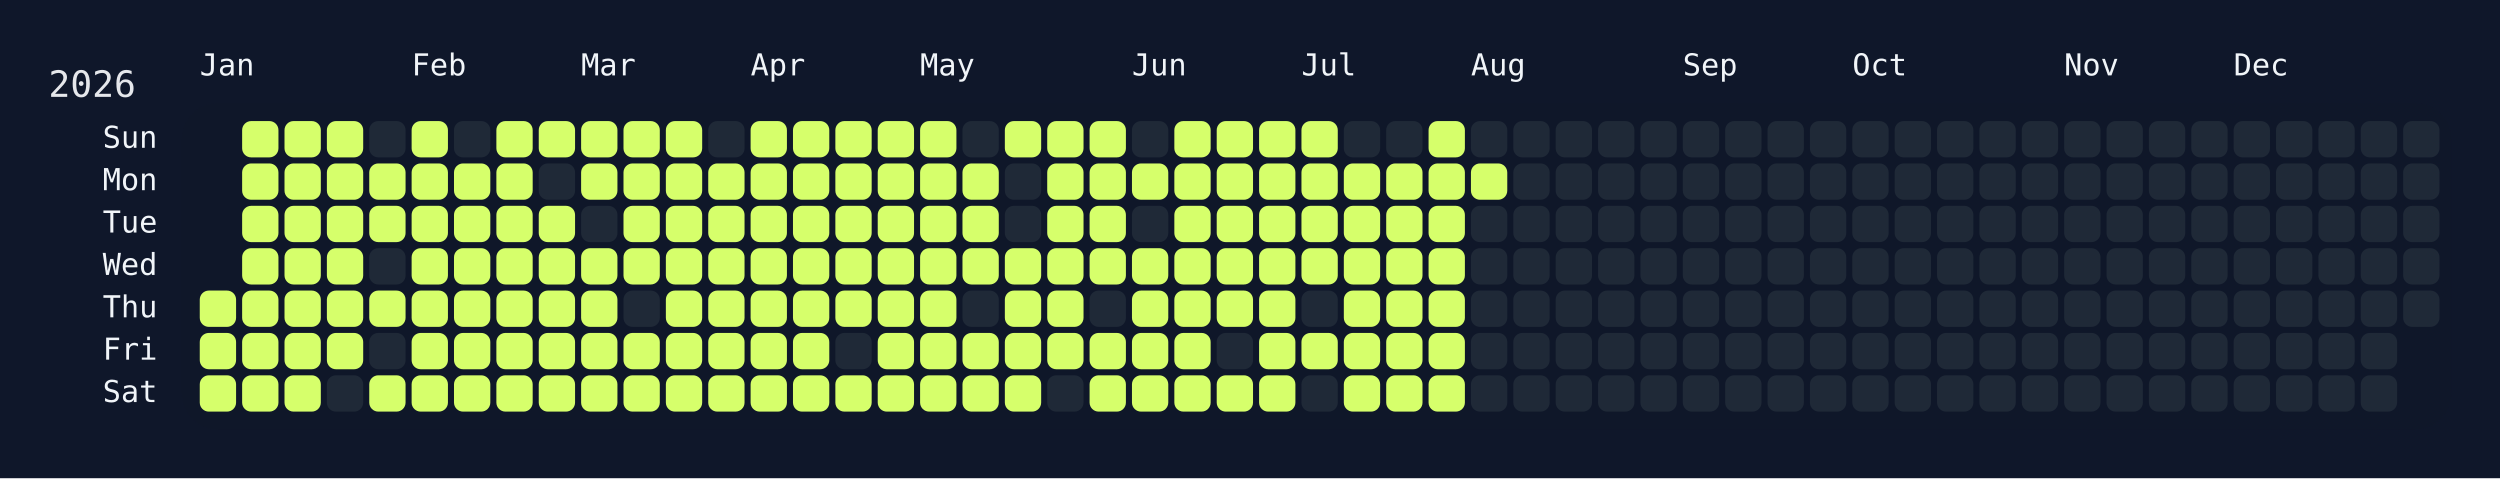
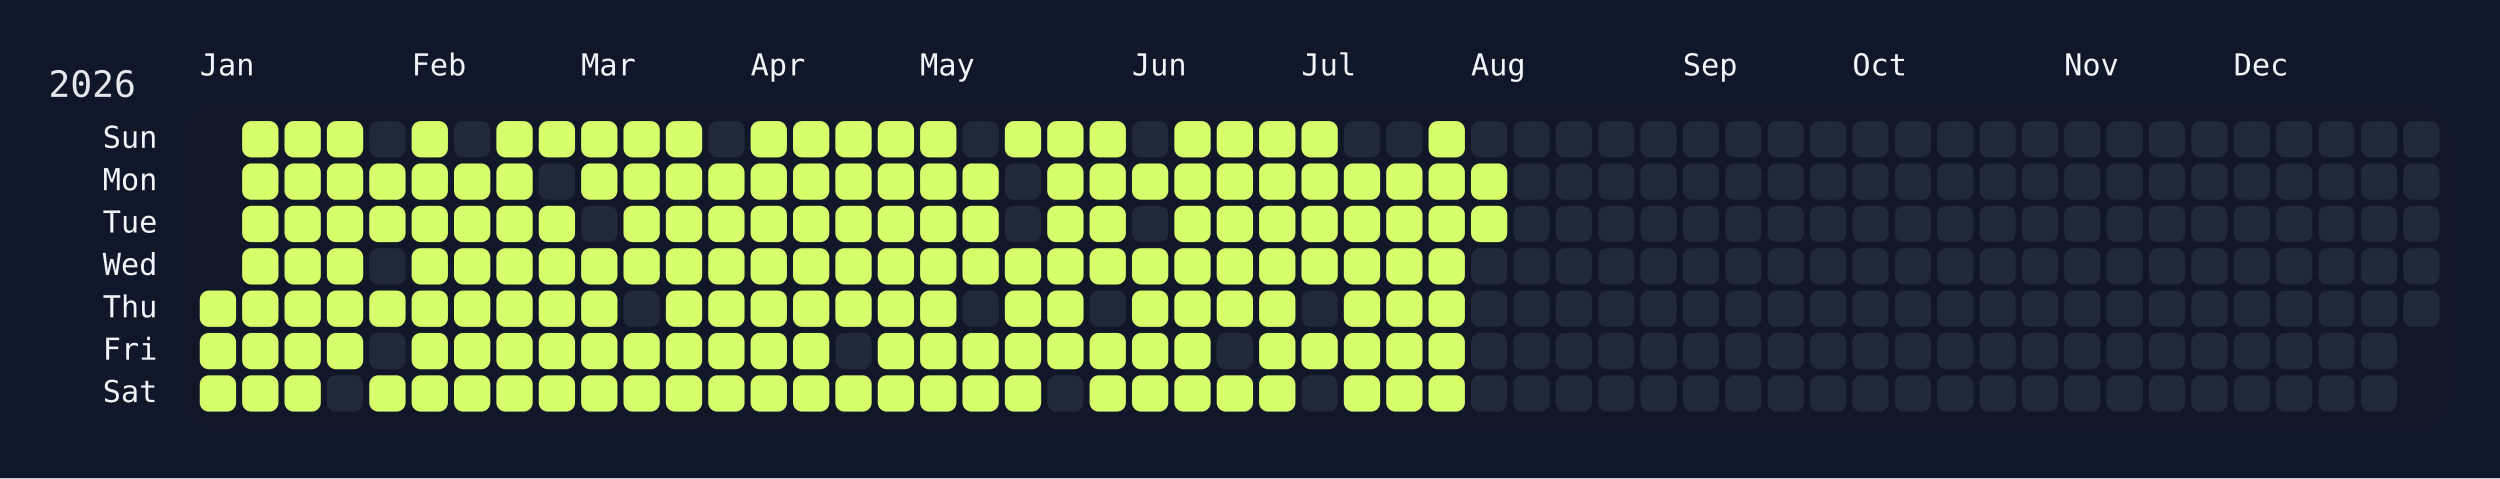
<svg xmlns="http://www.w3.org/2000/svg" width="826" height="158" viewBox="0 0 826 158">
  <rect width="826" height="158" fill="#0f172a" />
  <rect x="60" y="34" width="750" height="108" rx="12" ry="12" fill="rgba(15, 23, 42, 0.8)" />
  <text x="16" y="32" font-size="12" fill="#e5e7eb" font-family="JetBrains Mono, ui-monospace, SFMono-Regular, Menlo, Monaco, Consolas, monospace">2026</text>
  <text x="66" y="18" font-size="10" fill="#f1f5f9" font-family="JetBrains Mono, ui-monospace, SFMono-Regular, Menlo, Monaco, Consolas, monospace" dominant-baseline="hanging">Jan</text>
  <text x="136" y="18" font-size="10" fill="#f1f5f9" font-family="JetBrains Mono, ui-monospace, SFMono-Regular, Menlo, Monaco, Consolas, monospace" dominant-baseline="hanging">Feb</text>
  <text x="192" y="18" font-size="10" fill="#f1f5f9" font-family="JetBrains Mono, ui-monospace, SFMono-Regular, Menlo, Monaco, Consolas, monospace" dominant-baseline="hanging">Mar</text>
  <text x="248" y="18" font-size="10" fill="#f1f5f9" font-family="JetBrains Mono, ui-monospace, SFMono-Regular, Menlo, Monaco, Consolas, monospace" dominant-baseline="hanging">Apr</text>
  <text x="304" y="18" font-size="10" fill="#f1f5f9" font-family="JetBrains Mono, ui-monospace, SFMono-Regular, Menlo, Monaco, Consolas, monospace" dominant-baseline="hanging">May</text>
  <text x="374" y="18" font-size="10" fill="#f1f5f9" font-family="JetBrains Mono, ui-monospace, SFMono-Regular, Menlo, Monaco, Consolas, monospace" dominant-baseline="hanging">Jun</text>
  <text x="430" y="18" font-size="10" fill="#f1f5f9" font-family="JetBrains Mono, ui-monospace, SFMono-Regular, Menlo, Monaco, Consolas, monospace" dominant-baseline="hanging">Jul</text>
  <text x="486" y="18" font-size="10" fill="#f1f5f9" font-family="JetBrains Mono, ui-monospace, SFMono-Regular, Menlo, Monaco, Consolas, monospace" dominant-baseline="hanging">Aug</text>
  <text x="556" y="18" font-size="10" fill="#f1f5f9" font-family="JetBrains Mono, ui-monospace, SFMono-Regular, Menlo, Monaco, Consolas, monospace" dominant-baseline="hanging">Sep</text>
  <text x="612" y="18" font-size="10" fill="#f1f5f9" font-family="JetBrains Mono, ui-monospace, SFMono-Regular, Menlo, Monaco, Consolas, monospace" dominant-baseline="hanging">Oct</text>
  <text x="682" y="18" font-size="10" fill="#f1f5f9" font-family="JetBrains Mono, ui-monospace, SFMono-Regular, Menlo, Monaco, Consolas, monospace" dominant-baseline="hanging">Nov</text>
  <text x="738" y="18" font-size="10" fill="#f1f5f9" font-family="JetBrains Mono, ui-monospace, SFMono-Regular, Menlo, Monaco, Consolas, monospace" dominant-baseline="hanging">Dec</text>
  <text x="52" y="46.0" font-size="10" fill="#f1f5f9" font-family="JetBrains Mono, ui-monospace, SFMono-Regular, Menlo, Monaco, Consolas, monospace" text-anchor="end" dominant-baseline="middle">Sun</text>
  <text x="52" y="60.0" font-size="10" fill="#f1f5f9" font-family="JetBrains Mono, ui-monospace, SFMono-Regular, Menlo, Monaco, Consolas, monospace" text-anchor="end" dominant-baseline="middle">Mon</text>
  <text x="52" y="74.0" font-size="10" fill="#f1f5f9" font-family="JetBrains Mono, ui-monospace, SFMono-Regular, Menlo, Monaco, Consolas, monospace" text-anchor="end" dominant-baseline="middle">Tue</text>
  <text x="52" y="88.0" font-size="10" fill="#f1f5f9" font-family="JetBrains Mono, ui-monospace, SFMono-Regular, Menlo, Monaco, Consolas, monospace" text-anchor="end" dominant-baseline="middle">Wed</text>
  <text x="52" y="102.0" font-size="10" fill="#f1f5f9" font-family="JetBrains Mono, ui-monospace, SFMono-Regular, Menlo, Monaco, Consolas, monospace" text-anchor="end" dominant-baseline="middle">Thu</text>
  <text x="52" y="116.0" font-size="10" fill="#f1f5f9" font-family="JetBrains Mono, ui-monospace, SFMono-Regular, Menlo, Monaco, Consolas, monospace" text-anchor="end" dominant-baseline="middle">Fri</text>
  <text x="52" y="130.0" font-size="10" fill="#f1f5f9" font-family="JetBrains Mono, ui-monospace, SFMono-Regular, Menlo, Monaco, Consolas, monospace" text-anchor="end" dominant-baseline="middle">Sat</text>
  <g transform="translate(66,40)">
    <rect x="0" y="56" width="12" height="12" rx="3" ry="3" fill="#d6ff6b" data-date="2026-01-01" />
    <rect x="0" y="70" width="12" height="12" rx="3" ry="3" fill="#d6ff6b" data-date="2026-01-02" />
    <rect x="0" y="84" width="12" height="12" rx="3" ry="3" fill="#d6ff6b" data-date="2026-01-03" />
    <rect x="14" y="0" width="12" height="12" rx="3" ry="3" fill="#d6ff6b" data-date="2026-01-04" />
    <rect x="14" y="14" width="12" height="12" rx="3" ry="3" fill="#d6ff6b" data-date="2026-01-05" />
    <rect x="14" y="28" width="12" height="12" rx="3" ry="3" fill="#d6ff6b" data-date="2026-01-06" />
    <rect x="14" y="42" width="12" height="12" rx="3" ry="3" fill="#d6ff6b" data-date="2026-01-07" />
    <rect x="14" y="56" width="12" height="12" rx="3" ry="3" fill="#d6ff6b" data-date="2026-01-08" />
    <rect x="14" y="70" width="12" height="12" rx="3" ry="3" fill="#d6ff6b" data-date="2026-01-09" />
    <rect x="14" y="84" width="12" height="12" rx="3" ry="3" fill="#d6ff6b" data-date="2026-01-10" />
    <rect x="28" y="0" width="12" height="12" rx="3" ry="3" fill="#d6ff6b" data-date="2026-01-11" />
    <rect x="28" y="14" width="12" height="12" rx="3" ry="3" fill="#d6ff6b" data-date="2026-01-12" />
    <rect x="28" y="28" width="12" height="12" rx="3" ry="3" fill="#d6ff6b" data-date="2026-01-13" />
    <rect x="28" y="42" width="12" height="12" rx="3" ry="3" fill="#d6ff6b" data-date="2026-01-14" />
    <rect x="28" y="56" width="12" height="12" rx="3" ry="3" fill="#d6ff6b" data-date="2026-01-15" />
    <rect x="28" y="70" width="12" height="12" rx="3" ry="3" fill="#d6ff6b" data-date="2026-01-16" />
    <rect x="28" y="84" width="12" height="12" rx="3" ry="3" fill="#d6ff6b" data-date="2026-01-17" />
    <rect x="42" y="0" width="12" height="12" rx="3" ry="3" fill="#d6ff6b" data-date="2026-01-18" />
    <rect x="42" y="14" width="12" height="12" rx="3" ry="3" fill="#d6ff6b" data-date="2026-01-19" />
    <rect x="42" y="28" width="12" height="12" rx="3" ry="3" fill="#d6ff6b" data-date="2026-01-20" />
    <rect x="42" y="42" width="12" height="12" rx="3" ry="3" fill="#d6ff6b" data-date="2026-01-21" />
    <rect x="42" y="56" width="12" height="12" rx="3" ry="3" fill="#d6ff6b" data-date="2026-01-22" />
    <rect x="42" y="70" width="12" height="12" rx="3" ry="3" fill="#d6ff6b" data-date="2026-01-23" />
    <rect x="42" y="84" width="12" height="12" rx="3" ry="3" fill="#1f2937" data-date="2026-01-24" />
    <rect x="56" y="0" width="12" height="12" rx="3" ry="3" fill="#1f2937" data-date="2026-01-25" />
    <rect x="56" y="14" width="12" height="12" rx="3" ry="3" fill="#d6ff6b" data-date="2026-01-26" />
    <rect x="56" y="28" width="12" height="12" rx="3" ry="3" fill="#d6ff6b" data-date="2026-01-27" />
    <rect x="56" y="42" width="12" height="12" rx="3" ry="3" fill="#1f2937" data-date="2026-01-28" />
    <rect x="56" y="56" width="12" height="12" rx="3" ry="3" fill="#d6ff6b" data-date="2026-01-29" />
    <rect x="56" y="70" width="12" height="12" rx="3" ry="3" fill="#1f2937" data-date="2026-01-30" />
    <rect x="56" y="84" width="12" height="12" rx="3" ry="3" fill="#d6ff6b" data-date="2026-01-31" />
    <rect x="70" y="0" width="12" height="12" rx="3" ry="3" fill="#d6ff6b" data-date="2026-02-01" />
    <rect x="70" y="14" width="12" height="12" rx="3" ry="3" fill="#d6ff6b" data-date="2026-02-02" />
    <rect x="70" y="28" width="12" height="12" rx="3" ry="3" fill="#d6ff6b" data-date="2026-02-03" />
    <rect x="70" y="42" width="12" height="12" rx="3" ry="3" fill="#d6ff6b" data-date="2026-02-04" />
    <rect x="70" y="56" width="12" height="12" rx="3" ry="3" fill="#d6ff6b" data-date="2026-02-05" />
    <rect x="70" y="70" width="12" height="12" rx="3" ry="3" fill="#d6ff6b" data-date="2026-02-06" />
    <rect x="70" y="84" width="12" height="12" rx="3" ry="3" fill="#d6ff6b" data-date="2026-02-07" />
    <rect x="84" y="0" width="12" height="12" rx="3" ry="3" fill="#1f2937" data-date="2026-02-08" />
    <rect x="84" y="14" width="12" height="12" rx="3" ry="3" fill="#d6ff6b" data-date="2026-02-09" />
    <rect x="84" y="28" width="12" height="12" rx="3" ry="3" fill="#d6ff6b" data-date="2026-02-10" />
    <rect x="84" y="42" width="12" height="12" rx="3" ry="3" fill="#d6ff6b" data-date="2026-02-11" />
    <rect x="84" y="56" width="12" height="12" rx="3" ry="3" fill="#d6ff6b" data-date="2026-02-12" />
    <rect x="84" y="70" width="12" height="12" rx="3" ry="3" fill="#d6ff6b" data-date="2026-02-13" />
    <rect x="84" y="84" width="12" height="12" rx="3" ry="3" fill="#d6ff6b" data-date="2026-02-14" />
    <rect x="98" y="0" width="12" height="12" rx="3" ry="3" fill="#d6ff6b" data-date="2026-02-15" />
    <rect x="98" y="14" width="12" height="12" rx="3" ry="3" fill="#d6ff6b" data-date="2026-02-16" />
    <rect x="98" y="28" width="12" height="12" rx="3" ry="3" fill="#d6ff6b" data-date="2026-02-17" />
    <rect x="98" y="42" width="12" height="12" rx="3" ry="3" fill="#d6ff6b" data-date="2026-02-18" />
    <rect x="98" y="56" width="12" height="12" rx="3" ry="3" fill="#d6ff6b" data-date="2026-02-19" />
    <rect x="98" y="70" width="12" height="12" rx="3" ry="3" fill="#d6ff6b" data-date="2026-02-20" />
    <rect x="98" y="84" width="12" height="12" rx="3" ry="3" fill="#d6ff6b" data-date="2026-02-21" />
    <rect x="112" y="0" width="12" height="12" rx="3" ry="3" fill="#d6ff6b" data-date="2026-02-22" />
    <rect x="112" y="14" width="12" height="12" rx="3" ry="3" fill="#1f2937" data-date="2026-02-23" />
    <rect x="112" y="28" width="12" height="12" rx="3" ry="3" fill="#d6ff6b" data-date="2026-02-24" />
    <rect x="112" y="42" width="12" height="12" rx="3" ry="3" fill="#d6ff6b" data-date="2026-02-25" />
    <rect x="112" y="56" width="12" height="12" rx="3" ry="3" fill="#d6ff6b" data-date="2026-02-26" />
    <rect x="112" y="70" width="12" height="12" rx="3" ry="3" fill="#d6ff6b" data-date="2026-02-27" />
    <rect x="112" y="84" width="12" height="12" rx="3" ry="3" fill="#d6ff6b" data-date="2026-02-28" />
    <rect x="126" y="0" width="12" height="12" rx="3" ry="3" fill="#d6ff6b" data-date="2026-03-01" />
    <rect x="126" y="14" width="12" height="12" rx="3" ry="3" fill="#d6ff6b" data-date="2026-03-02" />
    <rect x="126" y="28" width="12" height="12" rx="3" ry="3" fill="#1f2937" data-date="2026-03-03" />
    <rect x="126" y="42" width="12" height="12" rx="3" ry="3" fill="#d6ff6b" data-date="2026-03-04" />
    <rect x="126" y="56" width="12" height="12" rx="3" ry="3" fill="#d6ff6b" data-date="2026-03-05" />
    <rect x="126" y="70" width="12" height="12" rx="3" ry="3" fill="#d6ff6b" data-date="2026-03-06" />
    <rect x="126" y="84" width="12" height="12" rx="3" ry="3" fill="#d6ff6b" data-date="2026-03-07" />
    <rect x="140" y="0" width="12" height="12" rx="3" ry="3" fill="#d6ff6b" data-date="2026-03-08" />
    <rect x="140" y="14" width="12" height="12" rx="3" ry="3" fill="#d6ff6b" data-date="2026-03-09" />
    <rect x="140" y="28" width="12" height="12" rx="3" ry="3" fill="#d6ff6b" data-date="2026-03-10" />
    <rect x="140" y="42" width="12" height="12" rx="3" ry="3" fill="#d6ff6b" data-date="2026-03-11" />
    <rect x="140" y="56" width="12" height="12" rx="3" ry="3" fill="#1f2937" data-date="2026-03-12" />
    <rect x="140" y="70" width="12" height="12" rx="3" ry="3" fill="#d6ff6b" data-date="2026-03-13" />
    <rect x="140" y="84" width="12" height="12" rx="3" ry="3" fill="#d6ff6b" data-date="2026-03-14" />
    <rect x="154" y="0" width="12" height="12" rx="3" ry="3" fill="#d6ff6b" data-date="2026-03-15" />
    <rect x="154" y="14" width="12" height="12" rx="3" ry="3" fill="#d6ff6b" data-date="2026-03-16" />
    <rect x="154" y="28" width="12" height="12" rx="3" ry="3" fill="#d6ff6b" data-date="2026-03-17" />
    <rect x="154" y="42" width="12" height="12" rx="3" ry="3" fill="#d6ff6b" data-date="2026-03-18" />
    <rect x="154" y="56" width="12" height="12" rx="3" ry="3" fill="#d6ff6b" data-date="2026-03-19" />
    <rect x="154" y="70" width="12" height="12" rx="3" ry="3" fill="#d6ff6b" data-date="2026-03-20" />
    <rect x="154" y="84" width="12" height="12" rx="3" ry="3" fill="#d6ff6b" data-date="2026-03-21" />
    <rect x="168" y="0" width="12" height="12" rx="3" ry="3" fill="#1f2937" data-date="2026-03-22" />
    <rect x="168" y="14" width="12" height="12" rx="3" ry="3" fill="#d6ff6b" data-date="2026-03-23" />
    <rect x="168" y="28" width="12" height="12" rx="3" ry="3" fill="#d6ff6b" data-date="2026-03-24" />
    <rect x="168" y="42" width="12" height="12" rx="3" ry="3" fill="#d6ff6b" data-date="2026-03-25" />
    <rect x="168" y="56" width="12" height="12" rx="3" ry="3" fill="#d6ff6b" data-date="2026-03-26" />
    <rect x="168" y="70" width="12" height="12" rx="3" ry="3" fill="#d6ff6b" data-date="2026-03-27" />
    <rect x="168" y="84" width="12" height="12" rx="3" ry="3" fill="#d6ff6b" data-date="2026-03-28" />
    <rect x="182" y="0" width="12" height="12" rx="3" ry="3" fill="#d6ff6b" data-date="2026-03-29" />
    <rect x="182" y="14" width="12" height="12" rx="3" ry="3" fill="#d6ff6b" data-date="2026-03-30" />
    <rect x="182" y="28" width="12" height="12" rx="3" ry="3" fill="#d6ff6b" data-date="2026-03-31" />
    <rect x="182" y="42" width="12" height="12" rx="3" ry="3" fill="#d6ff6b" data-date="2026-04-01" />
    <rect x="182" y="56" width="12" height="12" rx="3" ry="3" fill="#d6ff6b" data-date="2026-04-02" />
    <rect x="182" y="70" width="12" height="12" rx="3" ry="3" fill="#d6ff6b" data-date="2026-04-03" />
    <rect x="182" y="84" width="12" height="12" rx="3" ry="3" fill="#d6ff6b" data-date="2026-04-04" />
    <rect x="196" y="0" width="12" height="12" rx="3" ry="3" fill="#d6ff6b" data-date="2026-04-05" />
    <rect x="196" y="14" width="12" height="12" rx="3" ry="3" fill="#d6ff6b" data-date="2026-04-06" />
    <rect x="196" y="28" width="12" height="12" rx="3" ry="3" fill="#d6ff6b" data-date="2026-04-07" />
    <rect x="196" y="42" width="12" height="12" rx="3" ry="3" fill="#d6ff6b" data-date="2026-04-08" />
    <rect x="196" y="56" width="12" height="12" rx="3" ry="3" fill="#d6ff6b" data-date="2026-04-09" />
    <rect x="196" y="70" width="12" height="12" rx="3" ry="3" fill="#d6ff6b" data-date="2026-04-10" />
    <rect x="196" y="84" width="12" height="12" rx="3" ry="3" fill="#d6ff6b" data-date="2026-04-11" />
    <rect x="210" y="0" width="12" height="12" rx="3" ry="3" fill="#d6ff6b" data-date="2026-04-12" />
    <rect x="210" y="14" width="12" height="12" rx="3" ry="3" fill="#d6ff6b" data-date="2026-04-13" />
    <rect x="210" y="28" width="12" height="12" rx="3" ry="3" fill="#d6ff6b" data-date="2026-04-14" />
    <rect x="210" y="42" width="12" height="12" rx="3" ry="3" fill="#d6ff6b" data-date="2026-04-15" />
    <rect x="210" y="56" width="12" height="12" rx="3" ry="3" fill="#d6ff6b" data-date="2026-04-16" />
    <rect x="210" y="70" width="12" height="12" rx="3" ry="3" fill="#1f2937" data-date="2026-04-17" />
    <rect x="210" y="84" width="12" height="12" rx="3" ry="3" fill="#d6ff6b" data-date="2026-04-18" />
    <rect x="224" y="0" width="12" height="12" rx="3" ry="3" fill="#d6ff6b" data-date="2026-04-19" />
    <rect x="224" y="14" width="12" height="12" rx="3" ry="3" fill="#d6ff6b" data-date="2026-04-20" />
    <rect x="224" y="28" width="12" height="12" rx="3" ry="3" fill="#d6ff6b" data-date="2026-04-21" />
    <rect x="224" y="42" width="12" height="12" rx="3" ry="3" fill="#d6ff6b" data-date="2026-04-22" />
    <rect x="224" y="56" width="12" height="12" rx="3" ry="3" fill="#d6ff6b" data-date="2026-04-23" />
    <rect x="224" y="70" width="12" height="12" rx="3" ry="3" fill="#d6ff6b" data-date="2026-04-24" />
    <rect x="224" y="84" width="12" height="12" rx="3" ry="3" fill="#d6ff6b" data-date="2026-04-25" />
    <rect x="238" y="0" width="12" height="12" rx="3" ry="3" fill="#d6ff6b" data-date="2026-04-26" />
    <rect x="238" y="14" width="12" height="12" rx="3" ry="3" fill="#d6ff6b" data-date="2026-04-27" />
    <rect x="238" y="28" width="12" height="12" rx="3" ry="3" fill="#d6ff6b" data-date="2026-04-28" />
    <rect x="238" y="42" width="12" height="12" rx="3" ry="3" fill="#d6ff6b" data-date="2026-04-29" />
    <rect x="238" y="56" width="12" height="12" rx="3" ry="3" fill="#d6ff6b" data-date="2026-04-30" />
    <rect x="238" y="70" width="12" height="12" rx="3" ry="3" fill="#d6ff6b" data-date="2026-05-01" />
    <rect x="238" y="84" width="12" height="12" rx="3" ry="3" fill="#d6ff6b" data-date="2026-05-02" />
    <rect x="252" y="0" width="12" height="12" rx="3" ry="3" fill="#1f2937" data-date="2026-05-03" />
    <rect x="252" y="14" width="12" height="12" rx="3" ry="3" fill="#d6ff6b" data-date="2026-05-04" />
    <rect x="252" y="28" width="12" height="12" rx="3" ry="3" fill="#d6ff6b" data-date="2026-05-05" />
    <rect x="252" y="42" width="12" height="12" rx="3" ry="3" fill="#d6ff6b" data-date="2026-05-06" />
    <rect x="252" y="56" width="12" height="12" rx="3" ry="3" fill="#1f2937" data-date="2026-05-07" />
    <rect x="252" y="70" width="12" height="12" rx="3" ry="3" fill="#d6ff6b" data-date="2026-05-08" />
    <rect x="252" y="84" width="12" height="12" rx="3" ry="3" fill="#d6ff6b" data-date="2026-05-09" />
    <rect x="266" y="0" width="12" height="12" rx="3" ry="3" fill="#d6ff6b" data-date="2026-05-10" />
    <rect x="266" y="14" width="12" height="12" rx="3" ry="3" fill="#1f2937" data-date="2026-05-11" />
    <rect x="266" y="28" width="12" height="12" rx="3" ry="3" fill="#1f2937" data-date="2026-05-12" />
    <rect x="266" y="42" width="12" height="12" rx="3" ry="3" fill="#d6ff6b" data-date="2026-05-13" />
    <rect x="266" y="56" width="12" height="12" rx="3" ry="3" fill="#d6ff6b" data-date="2026-05-14" />
    <rect x="266" y="70" width="12" height="12" rx="3" ry="3" fill="#d6ff6b" data-date="2026-05-15" />
    <rect x="266" y="84" width="12" height="12" rx="3" ry="3" fill="#d6ff6b" data-date="2026-05-16" />
    <rect x="280" y="0" width="12" height="12" rx="3" ry="3" fill="#d6ff6b" data-date="2026-05-17" />
    <rect x="280" y="14" width="12" height="12" rx="3" ry="3" fill="#d6ff6b" data-date="2026-05-18" />
    <rect x="280" y="28" width="12" height="12" rx="3" ry="3" fill="#d6ff6b" data-date="2026-05-19" />
    <rect x="280" y="42" width="12" height="12" rx="3" ry="3" fill="#d6ff6b" data-date="2026-05-20" />
    <rect x="280" y="56" width="12" height="12" rx="3" ry="3" fill="#d6ff6b" data-date="2026-05-21" />
    <rect x="280" y="70" width="12" height="12" rx="3" ry="3" fill="#d6ff6b" data-date="2026-05-22" />
    <rect x="280" y="84" width="12" height="12" rx="3" ry="3" fill="#1f2937" data-date="2026-05-23" />
    <rect x="294" y="0" width="12" height="12" rx="3" ry="3" fill="#d6ff6b" data-date="2026-05-24" />
    <rect x="294" y="14" width="12" height="12" rx="3" ry="3" fill="#d6ff6b" data-date="2026-05-25" />
    <rect x="294" y="28" width="12" height="12" rx="3" ry="3" fill="#d6ff6b" data-date="2026-05-26" />
    <rect x="294" y="42" width="12" height="12" rx="3" ry="3" fill="#d6ff6b" data-date="2026-05-27" />
    <rect x="294" y="56" width="12" height="12" rx="3" ry="3" fill="#1f2937" data-date="2026-05-28" />
    <rect x="294" y="70" width="12" height="12" rx="3" ry="3" fill="#d6ff6b" data-date="2026-05-29" />
    <rect x="294" y="84" width="12" height="12" rx="3" ry="3" fill="#d6ff6b" data-date="2026-05-30" />
    <rect x="308" y="0" width="12" height="12" rx="3" ry="3" fill="#1f2937" data-date="2026-05-31" />
    <rect x="308" y="14" width="12" height="12" rx="3" ry="3" fill="#d6ff6b" data-date="2026-06-01" />
    <rect x="308" y="28" width="12" height="12" rx="3" ry="3" fill="#1f2937" data-date="2026-06-02" />
    <rect x="308" y="42" width="12" height="12" rx="3" ry="3" fill="#d6ff6b" data-date="2026-06-03" />
    <rect x="308" y="56" width="12" height="12" rx="3" ry="3" fill="#d6ff6b" data-date="2026-06-04" />
    <rect x="308" y="70" width="12" height="12" rx="3" ry="3" fill="#d6ff6b" data-date="2026-06-05" />
    <rect x="308" y="84" width="12" height="12" rx="3" ry="3" fill="#d6ff6b" data-date="2026-06-06" />
    <rect x="322" y="0" width="12" height="12" rx="3" ry="3" fill="#d6ff6b" data-date="2026-06-07" />
    <rect x="322" y="14" width="12" height="12" rx="3" ry="3" fill="#d6ff6b" data-date="2026-06-08" />
    <rect x="322" y="28" width="12" height="12" rx="3" ry="3" fill="#d6ff6b" data-date="2026-06-09" />
    <rect x="322" y="42" width="12" height="12" rx="3" ry="3" fill="#d6ff6b" data-date="2026-06-10" />
    <rect x="322" y="56" width="12" height="12" rx="3" ry="3" fill="#d6ff6b" data-date="2026-06-11" />
    <rect x="322" y="70" width="12" height="12" rx="3" ry="3" fill="#d6ff6b" data-date="2026-06-12" />
    <rect x="322" y="84" width="12" height="12" rx="3" ry="3" fill="#d6ff6b" data-date="2026-06-13" />
    <rect x="336" y="0" width="12" height="12" rx="3" ry="3" fill="#d6ff6b" data-date="2026-06-14" />
    <rect x="336" y="14" width="12" height="12" rx="3" ry="3" fill="#d6ff6b" data-date="2026-06-15" />
    <rect x="336" y="28" width="12" height="12" rx="3" ry="3" fill="#d6ff6b" data-date="2026-06-16" />
    <rect x="336" y="42" width="12" height="12" rx="3" ry="3" fill="#d6ff6b" data-date="2026-06-17" />
    <rect x="336" y="56" width="12" height="12" rx="3" ry="3" fill="#d6ff6b" data-date="2026-06-18" />
    <rect x="336" y="70" width="12" height="12" rx="3" ry="3" fill="#1f2937" data-date="2026-06-19" />
    <rect x="336" y="84" width="12" height="12" rx="3" ry="3" fill="#d6ff6b" data-date="2026-06-20" />
    <rect x="350" y="0" width="12" height="12" rx="3" ry="3" fill="#d6ff6b" data-date="2026-06-21" />
    <rect x="350" y="14" width="12" height="12" rx="3" ry="3" fill="#d6ff6b" data-date="2026-06-22" />
    <rect x="350" y="28" width="12" height="12" rx="3" ry="3" fill="#d6ff6b" data-date="2026-06-23" />
    <rect x="350" y="42" width="12" height="12" rx="3" ry="3" fill="#d6ff6b" data-date="2026-06-24" />
    <rect x="350" y="56" width="12" height="12" rx="3" ry="3" fill="#d6ff6b" data-date="2026-06-25" />
    <rect x="350" y="70" width="12" height="12" rx="3" ry="3" fill="#d6ff6b" data-date="2026-06-26" />
    <rect x="350" y="84" width="12" height="12" rx="3" ry="3" fill="#d6ff6b" data-date="2026-06-27" />
    <rect x="364" y="0" width="12" height="12" rx="3" ry="3" fill="#d6ff6b" data-date="2026-06-28" />
    <rect x="364" y="14" width="12" height="12" rx="3" ry="3" fill="#d6ff6b" data-date="2026-06-29" />
    <rect x="364" y="28" width="12" height="12" rx="3" ry="3" fill="#d6ff6b" data-date="2026-06-30" />
    <rect x="364" y="42" width="12" height="12" rx="3" ry="3" fill="#d6ff6b" data-date="2026-07-01" />
    <rect x="364" y="56" width="12" height="12" rx="3" ry="3" fill="#1f2937" data-date="2026-07-02" />
    <rect x="364" y="70" width="12" height="12" rx="3" ry="3" fill="#d6ff6b" data-date="2026-07-03" />
    <rect x="364" y="84" width="12" height="12" rx="3" ry="3" fill="#1f2937" data-date="2026-07-04" />
    <rect x="378" y="0" width="12" height="12" rx="3" ry="3" fill="#1f2937" data-date="2026-07-05" />
    <rect x="378" y="14" width="12" height="12" rx="3" ry="3" fill="#d6ff6b" data-date="2026-07-06" />
    <rect x="378" y="28" width="12" height="12" rx="3" ry="3" fill="#d6ff6b" data-date="2026-07-07" />
    <rect x="378" y="42" width="12" height="12" rx="3" ry="3" fill="#d6ff6b" data-date="2026-07-08" />
    <rect x="378" y="56" width="12" height="12" rx="3" ry="3" fill="#d6ff6b" data-date="2026-07-09" />
    <rect x="378" y="70" width="12" height="12" rx="3" ry="3" fill="#d6ff6b" data-date="2026-07-10" />
    <rect x="378" y="84" width="12" height="12" rx="3" ry="3" fill="#d6ff6b" data-date="2026-07-11" />
    <rect x="392" y="0" width="12" height="12" rx="3" ry="3" fill="#1f2937" data-date="2026-07-12" />
    <rect x="392" y="14" width="12" height="12" rx="3" ry="3" fill="#d6ff6b" data-date="2026-07-13" />
    <rect x="392" y="28" width="12" height="12" rx="3" ry="3" fill="#d6ff6b" data-date="2026-07-14" />
    <rect x="392" y="42" width="12" height="12" rx="3" ry="3" fill="#d6ff6b" data-date="2026-07-15" />
    <rect x="392" y="56" width="12" height="12" rx="3" ry="3" fill="#d6ff6b" data-date="2026-07-16" />
    <rect x="392" y="70" width="12" height="12" rx="3" ry="3" fill="#d6ff6b" data-date="2026-07-17" />
    <rect x="392" y="84" width="12" height="12" rx="3" ry="3" fill="#d6ff6b" data-date="2026-07-18" />
    <rect x="406" y="0" width="12" height="12" rx="3" ry="3" fill="#d6ff6b" data-date="2026-07-19" />
    <rect x="406" y="14" width="12" height="12" rx="3" ry="3" fill="#d6ff6b" data-date="2026-07-20" />
    <rect x="406" y="28" width="12" height="12" rx="3" ry="3" fill="#d6ff6b" data-date="2026-07-21" />
    <rect x="406" y="42" width="12" height="12" rx="3" ry="3" fill="#d6ff6b" data-date="2026-07-22" />
    <rect x="406" y="56" width="12" height="12" rx="3" ry="3" fill="#d6ff6b" data-date="2026-07-23" />
    <rect x="406" y="70" width="12" height="12" rx="3" ry="3" fill="#d6ff6b" data-date="2026-07-24" />
    <rect x="406" y="84" width="12" height="12" rx="3" ry="3" fill="#d6ff6b" data-date="2026-07-25" />
    <rect x="420" y="0" width="12" height="12" rx="3" ry="3" fill="#1f2937" data-date="2026-07-26" />
    <rect x="420" y="14" width="12" height="12" rx="3" ry="3" fill="#d6ff6b" data-date="2026-07-27" />
-     <rect x="420" y="28" width="12" height="12" rx="3" ry="3" fill="#1f2937" data-date="2026-07-28" />
+     <rect x="420" y="28" width="12" height="12" rx="3" ry="3" fill="#d6ff6b" data-date="2026-07-28" />
    <rect x="420" y="42" width="12" height="12" rx="3" ry="3" fill="#1f2937" data-date="2026-07-29" />
    <rect x="420" y="56" width="12" height="12" rx="3" ry="3" fill="#1f2937" data-date="2026-07-30" />
    <rect x="420" y="70" width="12" height="12" rx="3" ry="3" fill="#1f2937" data-date="2026-07-31" />
    <rect x="420" y="84" width="12" height="12" rx="3" ry="3" fill="#1f2937" data-date="2026-08-01" />
    <rect x="434" y="0" width="12" height="12" rx="3" ry="3" fill="#1f2937" data-date="2026-08-02" />
    <rect x="434" y="14" width="12" height="12" rx="3" ry="3" fill="#1f2937" data-date="2026-08-03" />
    <rect x="434" y="28" width="12" height="12" rx="3" ry="3" fill="#1f2937" data-date="2026-08-04" />
    <rect x="434" y="42" width="12" height="12" rx="3" ry="3" fill="#1f2937" data-date="2026-08-05" />
    <rect x="434" y="56" width="12" height="12" rx="3" ry="3" fill="#1f2937" data-date="2026-08-06" />
    <rect x="434" y="70" width="12" height="12" rx="3" ry="3" fill="#1f2937" data-date="2026-08-07" />
    <rect x="434" y="84" width="12" height="12" rx="3" ry="3" fill="#1f2937" data-date="2026-08-08" />
    <rect x="448" y="0" width="12" height="12" rx="3" ry="3" fill="#1f2937" data-date="2026-08-09" />
    <rect x="448" y="14" width="12" height="12" rx="3" ry="3" fill="#1f2937" data-date="2026-08-10" />
    <rect x="448" y="28" width="12" height="12" rx="3" ry="3" fill="#1f2937" data-date="2026-08-11" />
    <rect x="448" y="42" width="12" height="12" rx="3" ry="3" fill="#1f2937" data-date="2026-08-12" />
    <rect x="448" y="56" width="12" height="12" rx="3" ry="3" fill="#1f2937" data-date="2026-08-13" />
    <rect x="448" y="70" width="12" height="12" rx="3" ry="3" fill="#1f2937" data-date="2026-08-14" />
    <rect x="448" y="84" width="12" height="12" rx="3" ry="3" fill="#1f2937" data-date="2026-08-15" />
    <rect x="462" y="0" width="12" height="12" rx="3" ry="3" fill="#1f2937" data-date="2026-08-16" />
    <rect x="462" y="14" width="12" height="12" rx="3" ry="3" fill="#1f2937" data-date="2026-08-17" />
    <rect x="462" y="28" width="12" height="12" rx="3" ry="3" fill="#1f2937" data-date="2026-08-18" />
    <rect x="462" y="42" width="12" height="12" rx="3" ry="3" fill="#1f2937" data-date="2026-08-19" />
    <rect x="462" y="56" width="12" height="12" rx="3" ry="3" fill="#1f2937" data-date="2026-08-20" />
    <rect x="462" y="70" width="12" height="12" rx="3" ry="3" fill="#1f2937" data-date="2026-08-21" />
    <rect x="462" y="84" width="12" height="12" rx="3" ry="3" fill="#1f2937" data-date="2026-08-22" />
    <rect x="476" y="0" width="12" height="12" rx="3" ry="3" fill="#1f2937" data-date="2026-08-23" />
    <rect x="476" y="14" width="12" height="12" rx="3" ry="3" fill="#1f2937" data-date="2026-08-24" />
    <rect x="476" y="28" width="12" height="12" rx="3" ry="3" fill="#1f2937" data-date="2026-08-25" />
    <rect x="476" y="42" width="12" height="12" rx="3" ry="3" fill="#1f2937" data-date="2026-08-26" />
    <rect x="476" y="56" width="12" height="12" rx="3" ry="3" fill="#1f2937" data-date="2026-08-27" />
    <rect x="476" y="70" width="12" height="12" rx="3" ry="3" fill="#1f2937" data-date="2026-08-28" />
    <rect x="476" y="84" width="12" height="12" rx="3" ry="3" fill="#1f2937" data-date="2026-08-29" />
    <rect x="490" y="0" width="12" height="12" rx="3" ry="3" fill="#1f2937" data-date="2026-08-30" />
    <rect x="490" y="14" width="12" height="12" rx="3" ry="3" fill="#1f2937" data-date="2026-08-31" />
    <rect x="490" y="28" width="12" height="12" rx="3" ry="3" fill="#1f2937" data-date="2026-09-01" />
    <rect x="490" y="42" width="12" height="12" rx="3" ry="3" fill="#1f2937" data-date="2026-09-02" />
    <rect x="490" y="56" width="12" height="12" rx="3" ry="3" fill="#1f2937" data-date="2026-09-03" />
    <rect x="490" y="70" width="12" height="12" rx="3" ry="3" fill="#1f2937" data-date="2026-09-04" />
    <rect x="490" y="84" width="12" height="12" rx="3" ry="3" fill="#1f2937" data-date="2026-09-05" />
    <rect x="504" y="0" width="12" height="12" rx="3" ry="3" fill="#1f2937" data-date="2026-09-06" />
    <rect x="504" y="14" width="12" height="12" rx="3" ry="3" fill="#1f2937" data-date="2026-09-07" />
    <rect x="504" y="28" width="12" height="12" rx="3" ry="3" fill="#1f2937" data-date="2026-09-08" />
    <rect x="504" y="42" width="12" height="12" rx="3" ry="3" fill="#1f2937" data-date="2026-09-09" />
    <rect x="504" y="56" width="12" height="12" rx="3" ry="3" fill="#1f2937" data-date="2026-09-10" />
    <rect x="504" y="70" width="12" height="12" rx="3" ry="3" fill="#1f2937" data-date="2026-09-11" />
    <rect x="504" y="84" width="12" height="12" rx="3" ry="3" fill="#1f2937" data-date="2026-09-12" />
    <rect x="518" y="0" width="12" height="12" rx="3" ry="3" fill="#1f2937" data-date="2026-09-13" />
    <rect x="518" y="14" width="12" height="12" rx="3" ry="3" fill="#1f2937" data-date="2026-09-14" />
    <rect x="518" y="28" width="12" height="12" rx="3" ry="3" fill="#1f2937" data-date="2026-09-15" />
    <rect x="518" y="42" width="12" height="12" rx="3" ry="3" fill="#1f2937" data-date="2026-09-16" />
    <rect x="518" y="56" width="12" height="12" rx="3" ry="3" fill="#1f2937" data-date="2026-09-17" />
    <rect x="518" y="70" width="12" height="12" rx="3" ry="3" fill="#1f2937" data-date="2026-09-18" />
    <rect x="518" y="84" width="12" height="12" rx="3" ry="3" fill="#1f2937" data-date="2026-09-19" />
    <rect x="532" y="0" width="12" height="12" rx="3" ry="3" fill="#1f2937" data-date="2026-09-20" />
    <rect x="532" y="14" width="12" height="12" rx="3" ry="3" fill="#1f2937" data-date="2026-09-21" />
    <rect x="532" y="28" width="12" height="12" rx="3" ry="3" fill="#1f2937" data-date="2026-09-22" />
    <rect x="532" y="42" width="12" height="12" rx="3" ry="3" fill="#1f2937" data-date="2026-09-23" />
    <rect x="532" y="56" width="12" height="12" rx="3" ry="3" fill="#1f2937" data-date="2026-09-24" />
    <rect x="532" y="70" width="12" height="12" rx="3" ry="3" fill="#1f2937" data-date="2026-09-25" />
    <rect x="532" y="84" width="12" height="12" rx="3" ry="3" fill="#1f2937" data-date="2026-09-26" />
    <rect x="546" y="0" width="12" height="12" rx="3" ry="3" fill="#1f2937" data-date="2026-09-27" />
    <rect x="546" y="14" width="12" height="12" rx="3" ry="3" fill="#1f2937" data-date="2026-09-28" />
    <rect x="546" y="28" width="12" height="12" rx="3" ry="3" fill="#1f2937" data-date="2026-09-29" />
    <rect x="546" y="42" width="12" height="12" rx="3" ry="3" fill="#1f2937" data-date="2026-09-30" />
    <rect x="546" y="56" width="12" height="12" rx="3" ry="3" fill="#1f2937" data-date="2026-10-01" />
    <rect x="546" y="70" width="12" height="12" rx="3" ry="3" fill="#1f2937" data-date="2026-10-02" />
    <rect x="546" y="84" width="12" height="12" rx="3" ry="3" fill="#1f2937" data-date="2026-10-03" />
    <rect x="560" y="0" width="12" height="12" rx="3" ry="3" fill="#1f2937" data-date="2026-10-04" />
    <rect x="560" y="14" width="12" height="12" rx="3" ry="3" fill="#1f2937" data-date="2026-10-05" />
    <rect x="560" y="28" width="12" height="12" rx="3" ry="3" fill="#1f2937" data-date="2026-10-06" />
    <rect x="560" y="42" width="12" height="12" rx="3" ry="3" fill="#1f2937" data-date="2026-10-07" />
    <rect x="560" y="56" width="12" height="12" rx="3" ry="3" fill="#1f2937" data-date="2026-10-08" />
    <rect x="560" y="70" width="12" height="12" rx="3" ry="3" fill="#1f2937" data-date="2026-10-09" />
    <rect x="560" y="84" width="12" height="12" rx="3" ry="3" fill="#1f2937" data-date="2026-10-10" />
    <rect x="574" y="0" width="12" height="12" rx="3" ry="3" fill="#1f2937" data-date="2026-10-11" />
    <rect x="574" y="14" width="12" height="12" rx="3" ry="3" fill="#1f2937" data-date="2026-10-12" />
    <rect x="574" y="28" width="12" height="12" rx="3" ry="3" fill="#1f2937" data-date="2026-10-13" />
    <rect x="574" y="42" width="12" height="12" rx="3" ry="3" fill="#1f2937" data-date="2026-10-14" />
    <rect x="574" y="56" width="12" height="12" rx="3" ry="3" fill="#1f2937" data-date="2026-10-15" />
    <rect x="574" y="70" width="12" height="12" rx="3" ry="3" fill="#1f2937" data-date="2026-10-16" />
    <rect x="574" y="84" width="12" height="12" rx="3" ry="3" fill="#1f2937" data-date="2026-10-17" />
    <rect x="588" y="0" width="12" height="12" rx="3" ry="3" fill="#1f2937" data-date="2026-10-18" />
    <rect x="588" y="14" width="12" height="12" rx="3" ry="3" fill="#1f2937" data-date="2026-10-19" />
    <rect x="588" y="28" width="12" height="12" rx="3" ry="3" fill="#1f2937" data-date="2026-10-20" />
    <rect x="588" y="42" width="12" height="12" rx="3" ry="3" fill="#1f2937" data-date="2026-10-21" />
    <rect x="588" y="56" width="12" height="12" rx="3" ry="3" fill="#1f2937" data-date="2026-10-22" />
    <rect x="588" y="70" width="12" height="12" rx="3" ry="3" fill="#1f2937" data-date="2026-10-23" />
    <rect x="588" y="84" width="12" height="12" rx="3" ry="3" fill="#1f2937" data-date="2026-10-24" />
    <rect x="602" y="0" width="12" height="12" rx="3" ry="3" fill="#1f2937" data-date="2026-10-25" />
    <rect x="602" y="14" width="12" height="12" rx="3" ry="3" fill="#1f2937" data-date="2026-10-26" />
    <rect x="602" y="28" width="12" height="12" rx="3" ry="3" fill="#1f2937" data-date="2026-10-27" />
    <rect x="602" y="42" width="12" height="12" rx="3" ry="3" fill="#1f2937" data-date="2026-10-28" />
    <rect x="602" y="56" width="12" height="12" rx="3" ry="3" fill="#1f2937" data-date="2026-10-29" />
    <rect x="602" y="70" width="12" height="12" rx="3" ry="3" fill="#1f2937" data-date="2026-10-30" />
    <rect x="602" y="84" width="12" height="12" rx="3" ry="3" fill="#1f2937" data-date="2026-10-31" />
    <rect x="616" y="0" width="12" height="12" rx="3" ry="3" fill="#1f2937" data-date="2026-11-01" />
    <rect x="616" y="14" width="12" height="12" rx="3" ry="3" fill="#1f2937" data-date="2026-11-02" />
    <rect x="616" y="28" width="12" height="12" rx="3" ry="3" fill="#1f2937" data-date="2026-11-03" />
    <rect x="616" y="42" width="12" height="12" rx="3" ry="3" fill="#1f2937" data-date="2026-11-04" />
    <rect x="616" y="56" width="12" height="12" rx="3" ry="3" fill="#1f2937" data-date="2026-11-05" />
    <rect x="616" y="70" width="12" height="12" rx="3" ry="3" fill="#1f2937" data-date="2026-11-06" />
    <rect x="616" y="84" width="12" height="12" rx="3" ry="3" fill="#1f2937" data-date="2026-11-07" />
    <rect x="630" y="0" width="12" height="12" rx="3" ry="3" fill="#1f2937" data-date="2026-11-08" />
    <rect x="630" y="14" width="12" height="12" rx="3" ry="3" fill="#1f2937" data-date="2026-11-09" />
    <rect x="630" y="28" width="12" height="12" rx="3" ry="3" fill="#1f2937" data-date="2026-11-10" />
    <rect x="630" y="42" width="12" height="12" rx="3" ry="3" fill="#1f2937" data-date="2026-11-11" />
    <rect x="630" y="56" width="12" height="12" rx="3" ry="3" fill="#1f2937" data-date="2026-11-12" />
    <rect x="630" y="70" width="12" height="12" rx="3" ry="3" fill="#1f2937" data-date="2026-11-13" />
    <rect x="630" y="84" width="12" height="12" rx="3" ry="3" fill="#1f2937" data-date="2026-11-14" />
    <rect x="644" y="0" width="12" height="12" rx="3" ry="3" fill="#1f2937" data-date="2026-11-15" />
    <rect x="644" y="14" width="12" height="12" rx="3" ry="3" fill="#1f2937" data-date="2026-11-16" />
    <rect x="644" y="28" width="12" height="12" rx="3" ry="3" fill="#1f2937" data-date="2026-11-17" />
    <rect x="644" y="42" width="12" height="12" rx="3" ry="3" fill="#1f2937" data-date="2026-11-18" />
    <rect x="644" y="56" width="12" height="12" rx="3" ry="3" fill="#1f2937" data-date="2026-11-19" />
    <rect x="644" y="70" width="12" height="12" rx="3" ry="3" fill="#1f2937" data-date="2026-11-20" />
    <rect x="644" y="84" width="12" height="12" rx="3" ry="3" fill="#1f2937" data-date="2026-11-21" />
    <rect x="658" y="0" width="12" height="12" rx="3" ry="3" fill="#1f2937" data-date="2026-11-22" />
    <rect x="658" y="14" width="12" height="12" rx="3" ry="3" fill="#1f2937" data-date="2026-11-23" />
    <rect x="658" y="28" width="12" height="12" rx="3" ry="3" fill="#1f2937" data-date="2026-11-24" />
    <rect x="658" y="42" width="12" height="12" rx="3" ry="3" fill="#1f2937" data-date="2026-11-25" />
    <rect x="658" y="56" width="12" height="12" rx="3" ry="3" fill="#1f2937" data-date="2026-11-26" />
    <rect x="658" y="70" width="12" height="12" rx="3" ry="3" fill="#1f2937" data-date="2026-11-27" />
    <rect x="658" y="84" width="12" height="12" rx="3" ry="3" fill="#1f2937" data-date="2026-11-28" />
    <rect x="672" y="0" width="12" height="12" rx="3" ry="3" fill="#1f2937" data-date="2026-11-29" />
    <rect x="672" y="14" width="12" height="12" rx="3" ry="3" fill="#1f2937" data-date="2026-11-30" />
    <rect x="672" y="28" width="12" height="12" rx="3" ry="3" fill="#1f2937" data-date="2026-12-01" />
    <rect x="672" y="42" width="12" height="12" rx="3" ry="3" fill="#1f2937" data-date="2026-12-02" />
    <rect x="672" y="56" width="12" height="12" rx="3" ry="3" fill="#1f2937" data-date="2026-12-03" />
    <rect x="672" y="70" width="12" height="12" rx="3" ry="3" fill="#1f2937" data-date="2026-12-04" />
    <rect x="672" y="84" width="12" height="12" rx="3" ry="3" fill="#1f2937" data-date="2026-12-05" />
    <rect x="686" y="0" width="12" height="12" rx="3" ry="3" fill="#1f2937" data-date="2026-12-06" />
    <rect x="686" y="14" width="12" height="12" rx="3" ry="3" fill="#1f2937" data-date="2026-12-07" />
    <rect x="686" y="28" width="12" height="12" rx="3" ry="3" fill="#1f2937" data-date="2026-12-08" />
    <rect x="686" y="42" width="12" height="12" rx="3" ry="3" fill="#1f2937" data-date="2026-12-09" />
    <rect x="686" y="56" width="12" height="12" rx="3" ry="3" fill="#1f2937" data-date="2026-12-10" />
    <rect x="686" y="70" width="12" height="12" rx="3" ry="3" fill="#1f2937" data-date="2026-12-11" />
    <rect x="686" y="84" width="12" height="12" rx="3" ry="3" fill="#1f2937" data-date="2026-12-12" />
    <rect x="700" y="0" width="12" height="12" rx="3" ry="3" fill="#1f2937" data-date="2026-12-13" />
    <rect x="700" y="14" width="12" height="12" rx="3" ry="3" fill="#1f2937" data-date="2026-12-14" />
    <rect x="700" y="28" width="12" height="12" rx="3" ry="3" fill="#1f2937" data-date="2026-12-15" />
    <rect x="700" y="42" width="12" height="12" rx="3" ry="3" fill="#1f2937" data-date="2026-12-16" />
    <rect x="700" y="56" width="12" height="12" rx="3" ry="3" fill="#1f2937" data-date="2026-12-17" />
    <rect x="700" y="70" width="12" height="12" rx="3" ry="3" fill="#1f2937" data-date="2026-12-18" />
    <rect x="700" y="84" width="12" height="12" rx="3" ry="3" fill="#1f2937" data-date="2026-12-19" />
    <rect x="714" y="0" width="12" height="12" rx="3" ry="3" fill="#1f2937" data-date="2026-12-20" />
    <rect x="714" y="14" width="12" height="12" rx="3" ry="3" fill="#1f2937" data-date="2026-12-21" />
    <rect x="714" y="28" width="12" height="12" rx="3" ry="3" fill="#1f2937" data-date="2026-12-22" />
    <rect x="714" y="42" width="12" height="12" rx="3" ry="3" fill="#1f2937" data-date="2026-12-23" />
    <rect x="714" y="56" width="12" height="12" rx="3" ry="3" fill="#1f2937" data-date="2026-12-24" />
    <rect x="714" y="70" width="12" height="12" rx="3" ry="3" fill="#1f2937" data-date="2026-12-25" />
    <rect x="714" y="84" width="12" height="12" rx="3" ry="3" fill="#1f2937" data-date="2026-12-26" />
    <rect x="728" y="0" width="12" height="12" rx="3" ry="3" fill="#1f2937" data-date="2026-12-27" />
    <rect x="728" y="14" width="12" height="12" rx="3" ry="3" fill="#1f2937" data-date="2026-12-28" />
    <rect x="728" y="28" width="12" height="12" rx="3" ry="3" fill="#1f2937" data-date="2026-12-29" />
    <rect x="728" y="42" width="12" height="12" rx="3" ry="3" fill="#1f2937" data-date="2026-12-30" />
    <rect x="728" y="56" width="12" height="12" rx="3" ry="3" fill="#1f2937" data-date="2026-12-31" />
  </g>
</svg>
